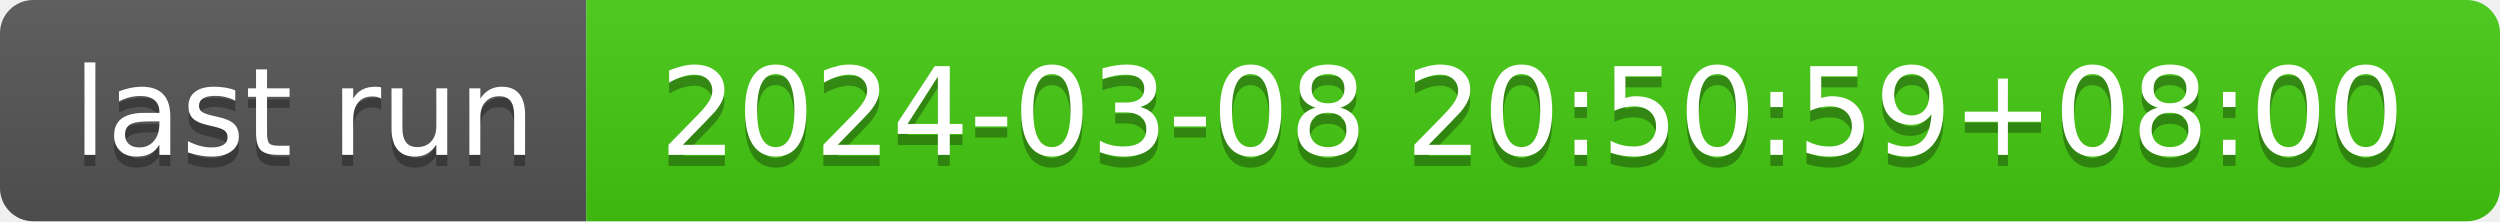
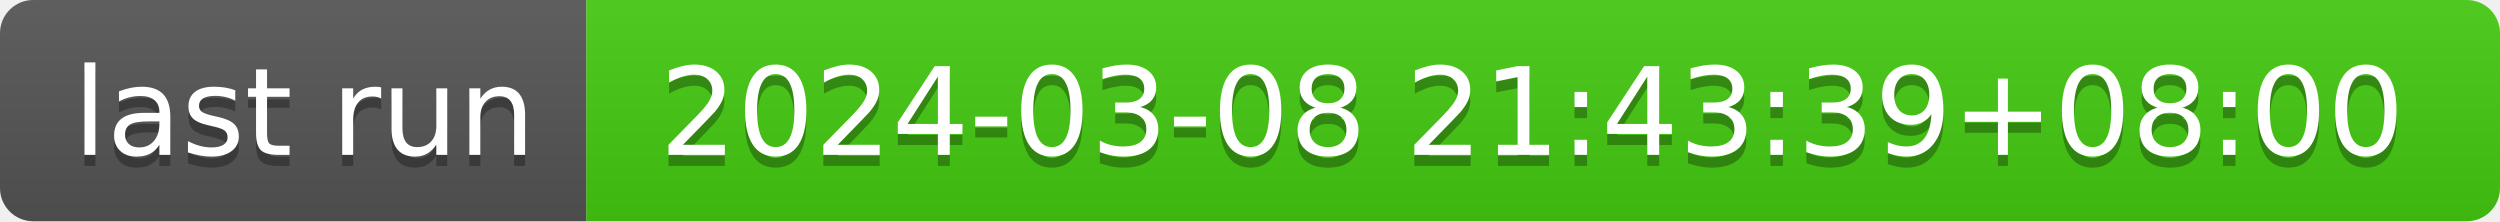
- <svg xmlns="http://www.w3.org/2000/svg" width="226" height="20" role="img" aria-label="last run: 2024-03-08 20:50:59+08:00">
+ <svg xmlns="http://www.w3.org/2000/svg" width="226" height="20" role="img" aria-label="last run: 2024-03-08 21:43:39+08:00">
  <linearGradient id="s" x2="0" y2="100%">
    <stop offset="0" stop-color="#bbb" stop-opacity=".1" />
    <stop offset="1" stop-opacity=".1" />
  </linearGradient>
  <clipPath id="r">
    <rect width="226" height="20" rx="3" fill="#fff" />
  </clipPath>
  <g clip-path="url(#r)">
    <rect width="53" height="20" fill="#555" />
    <rect x="53" width="173" height="20" fill="#4c1" />
    <rect width="226" height="20" fill="url(#s)" />
  </g>
  <g fill="#fff" text-anchor="middle" font-family="Verdana,Geneva,DejaVu Sans,sans-serif" text-rendering="geometricPrecision" font-size="110">
    <text aria-hidden="true" x="275" y="150" fill="#010101" fill-opacity=".3" transform="scale(.1)" textLength="430">last run</text>
    <text x="275" y="140" transform="scale(.1)" fill="#fff" textLength="430">last run</text>
-     <text aria-hidden="true" x="1385" y="150" fill="#010101" fill-opacity=".3" transform="scale(.1)" textLength="1630">2024-03-08 20:50:59+08:00</text>
-     <text x="1385" y="140" transform="scale(.1)" fill="#fff" textLength="1630">2024-03-08 20:50:59+08:00</text>
+     <text aria-hidden="true" x="1385" y="150" fill="#010101" fill-opacity=".3" transform="scale(.1)" textLength="1630">2024-03-08 21:43:39+08:00</text>
+     <text x="1385" y="140" transform="scale(.1)" fill="#fff" textLength="1630">2024-03-08 21:43:39+08:00</text>
  </g>
</svg>
